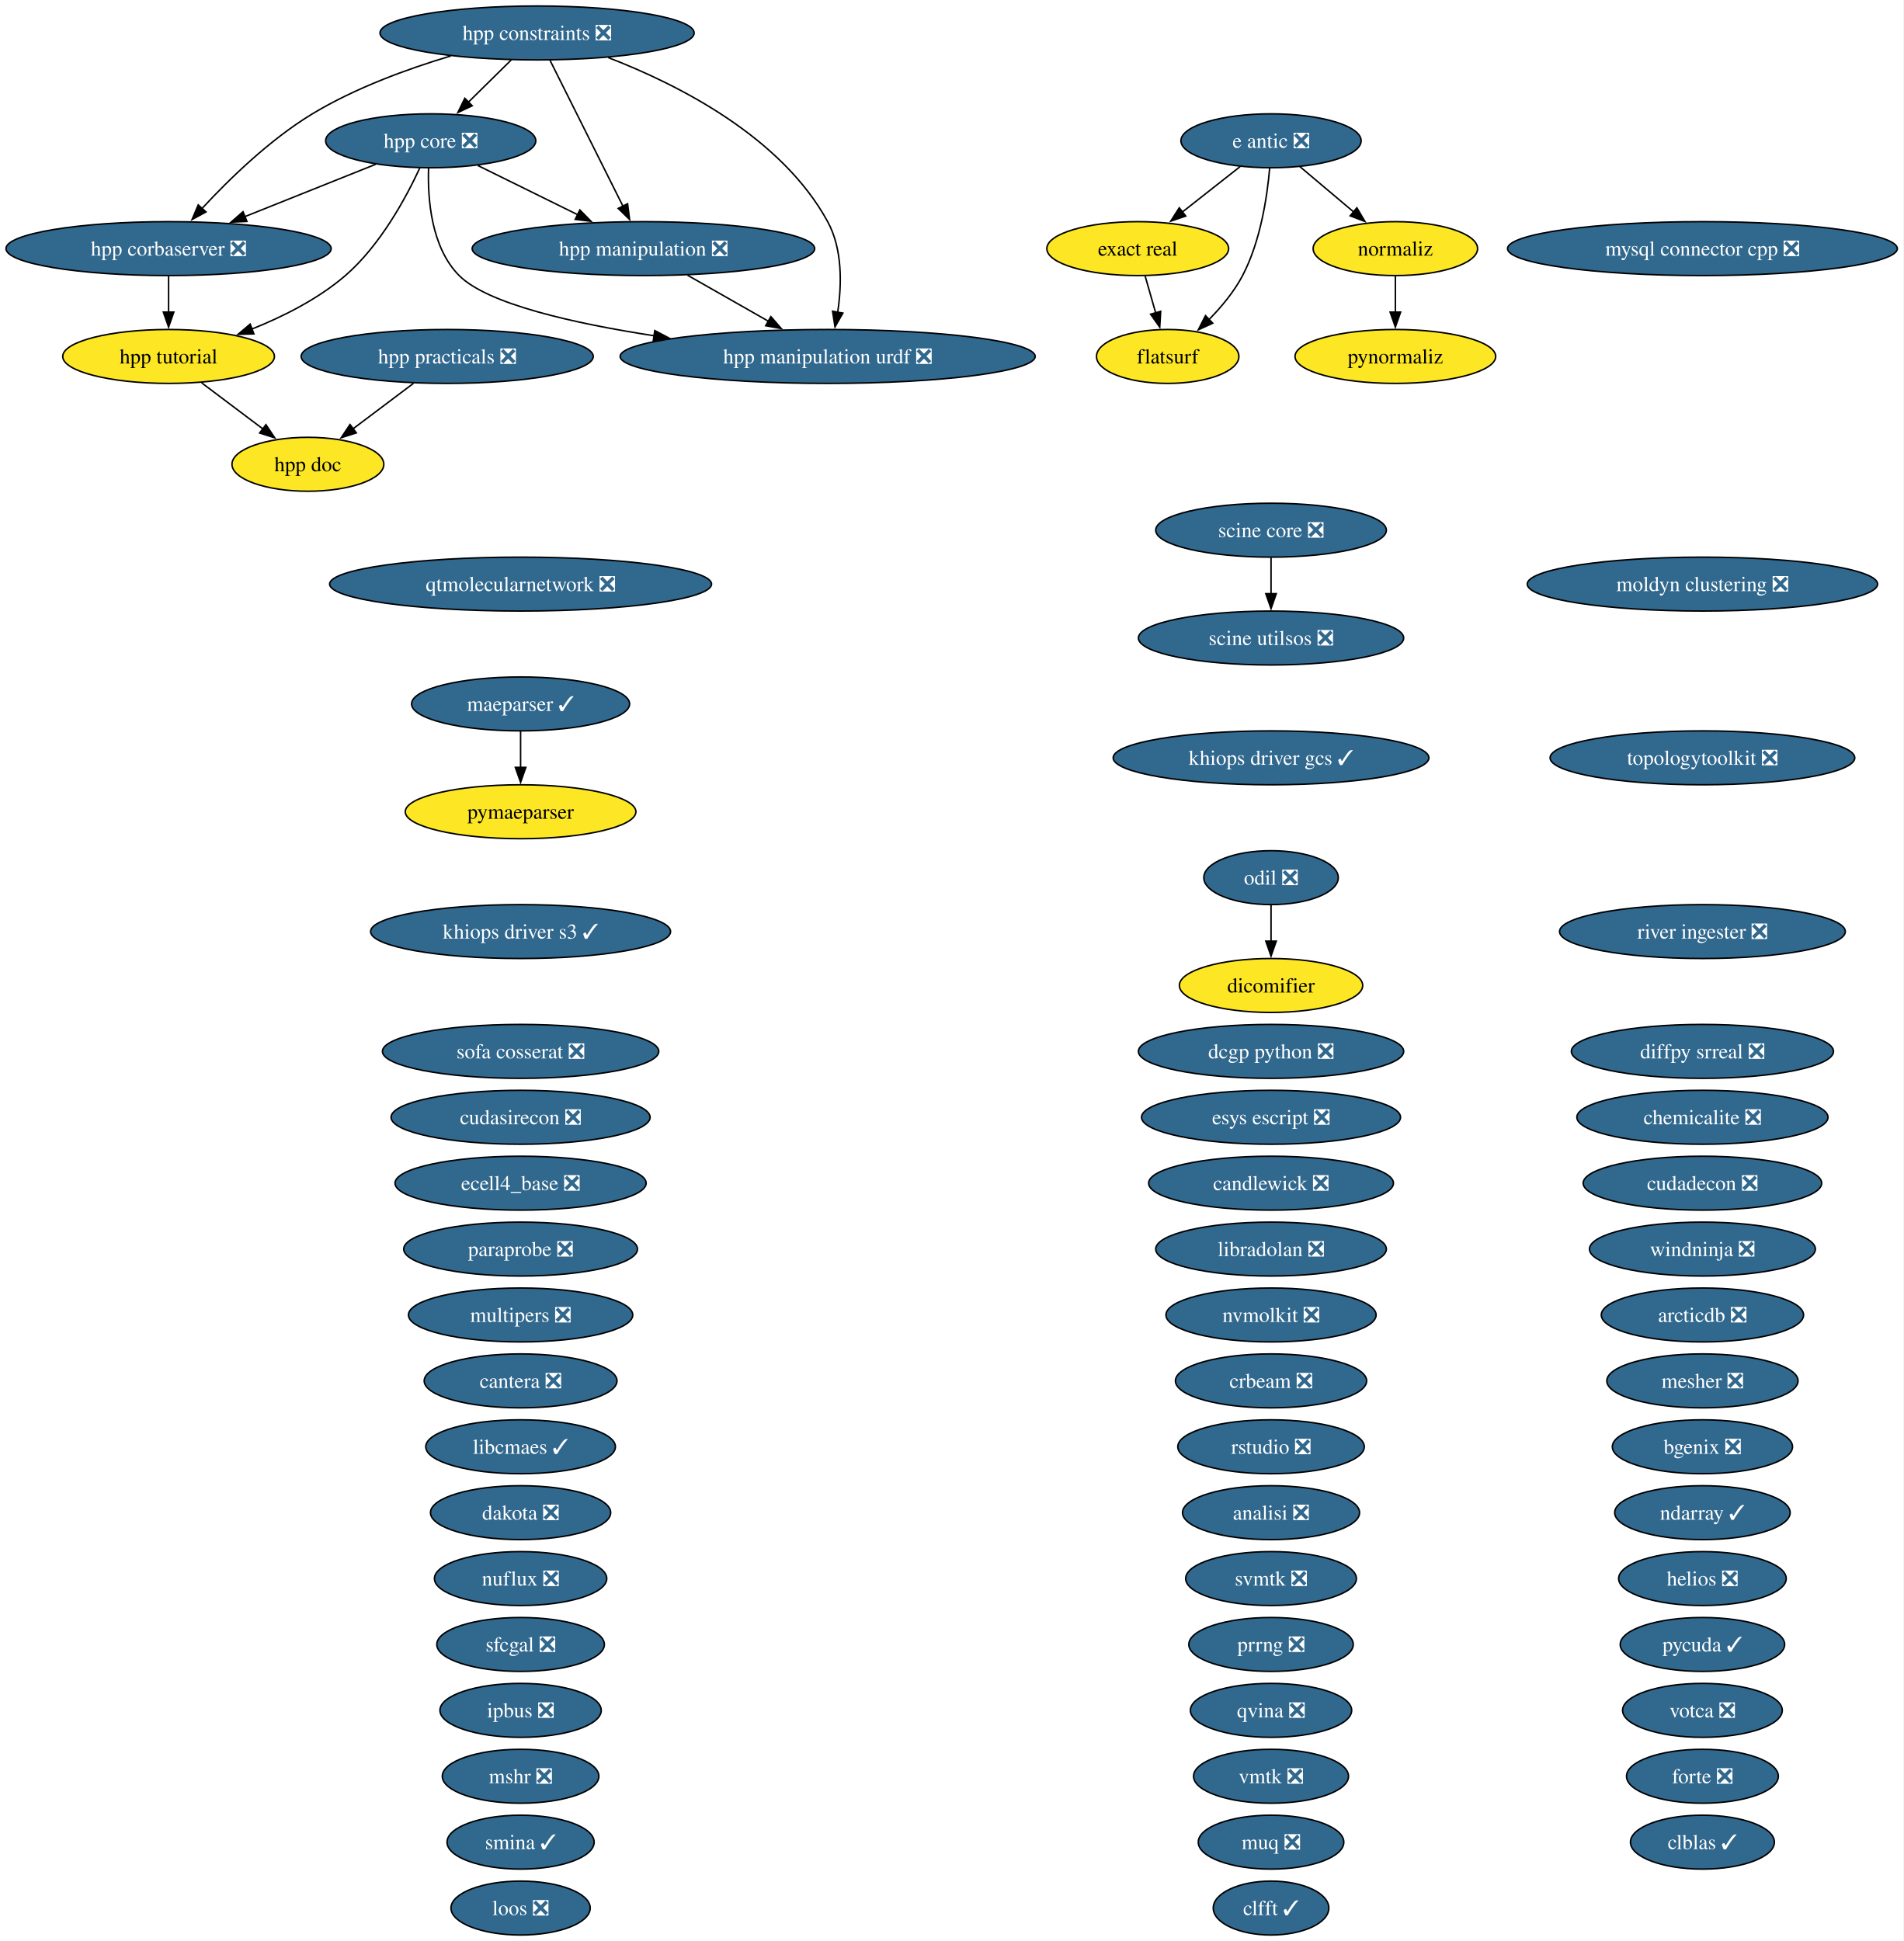
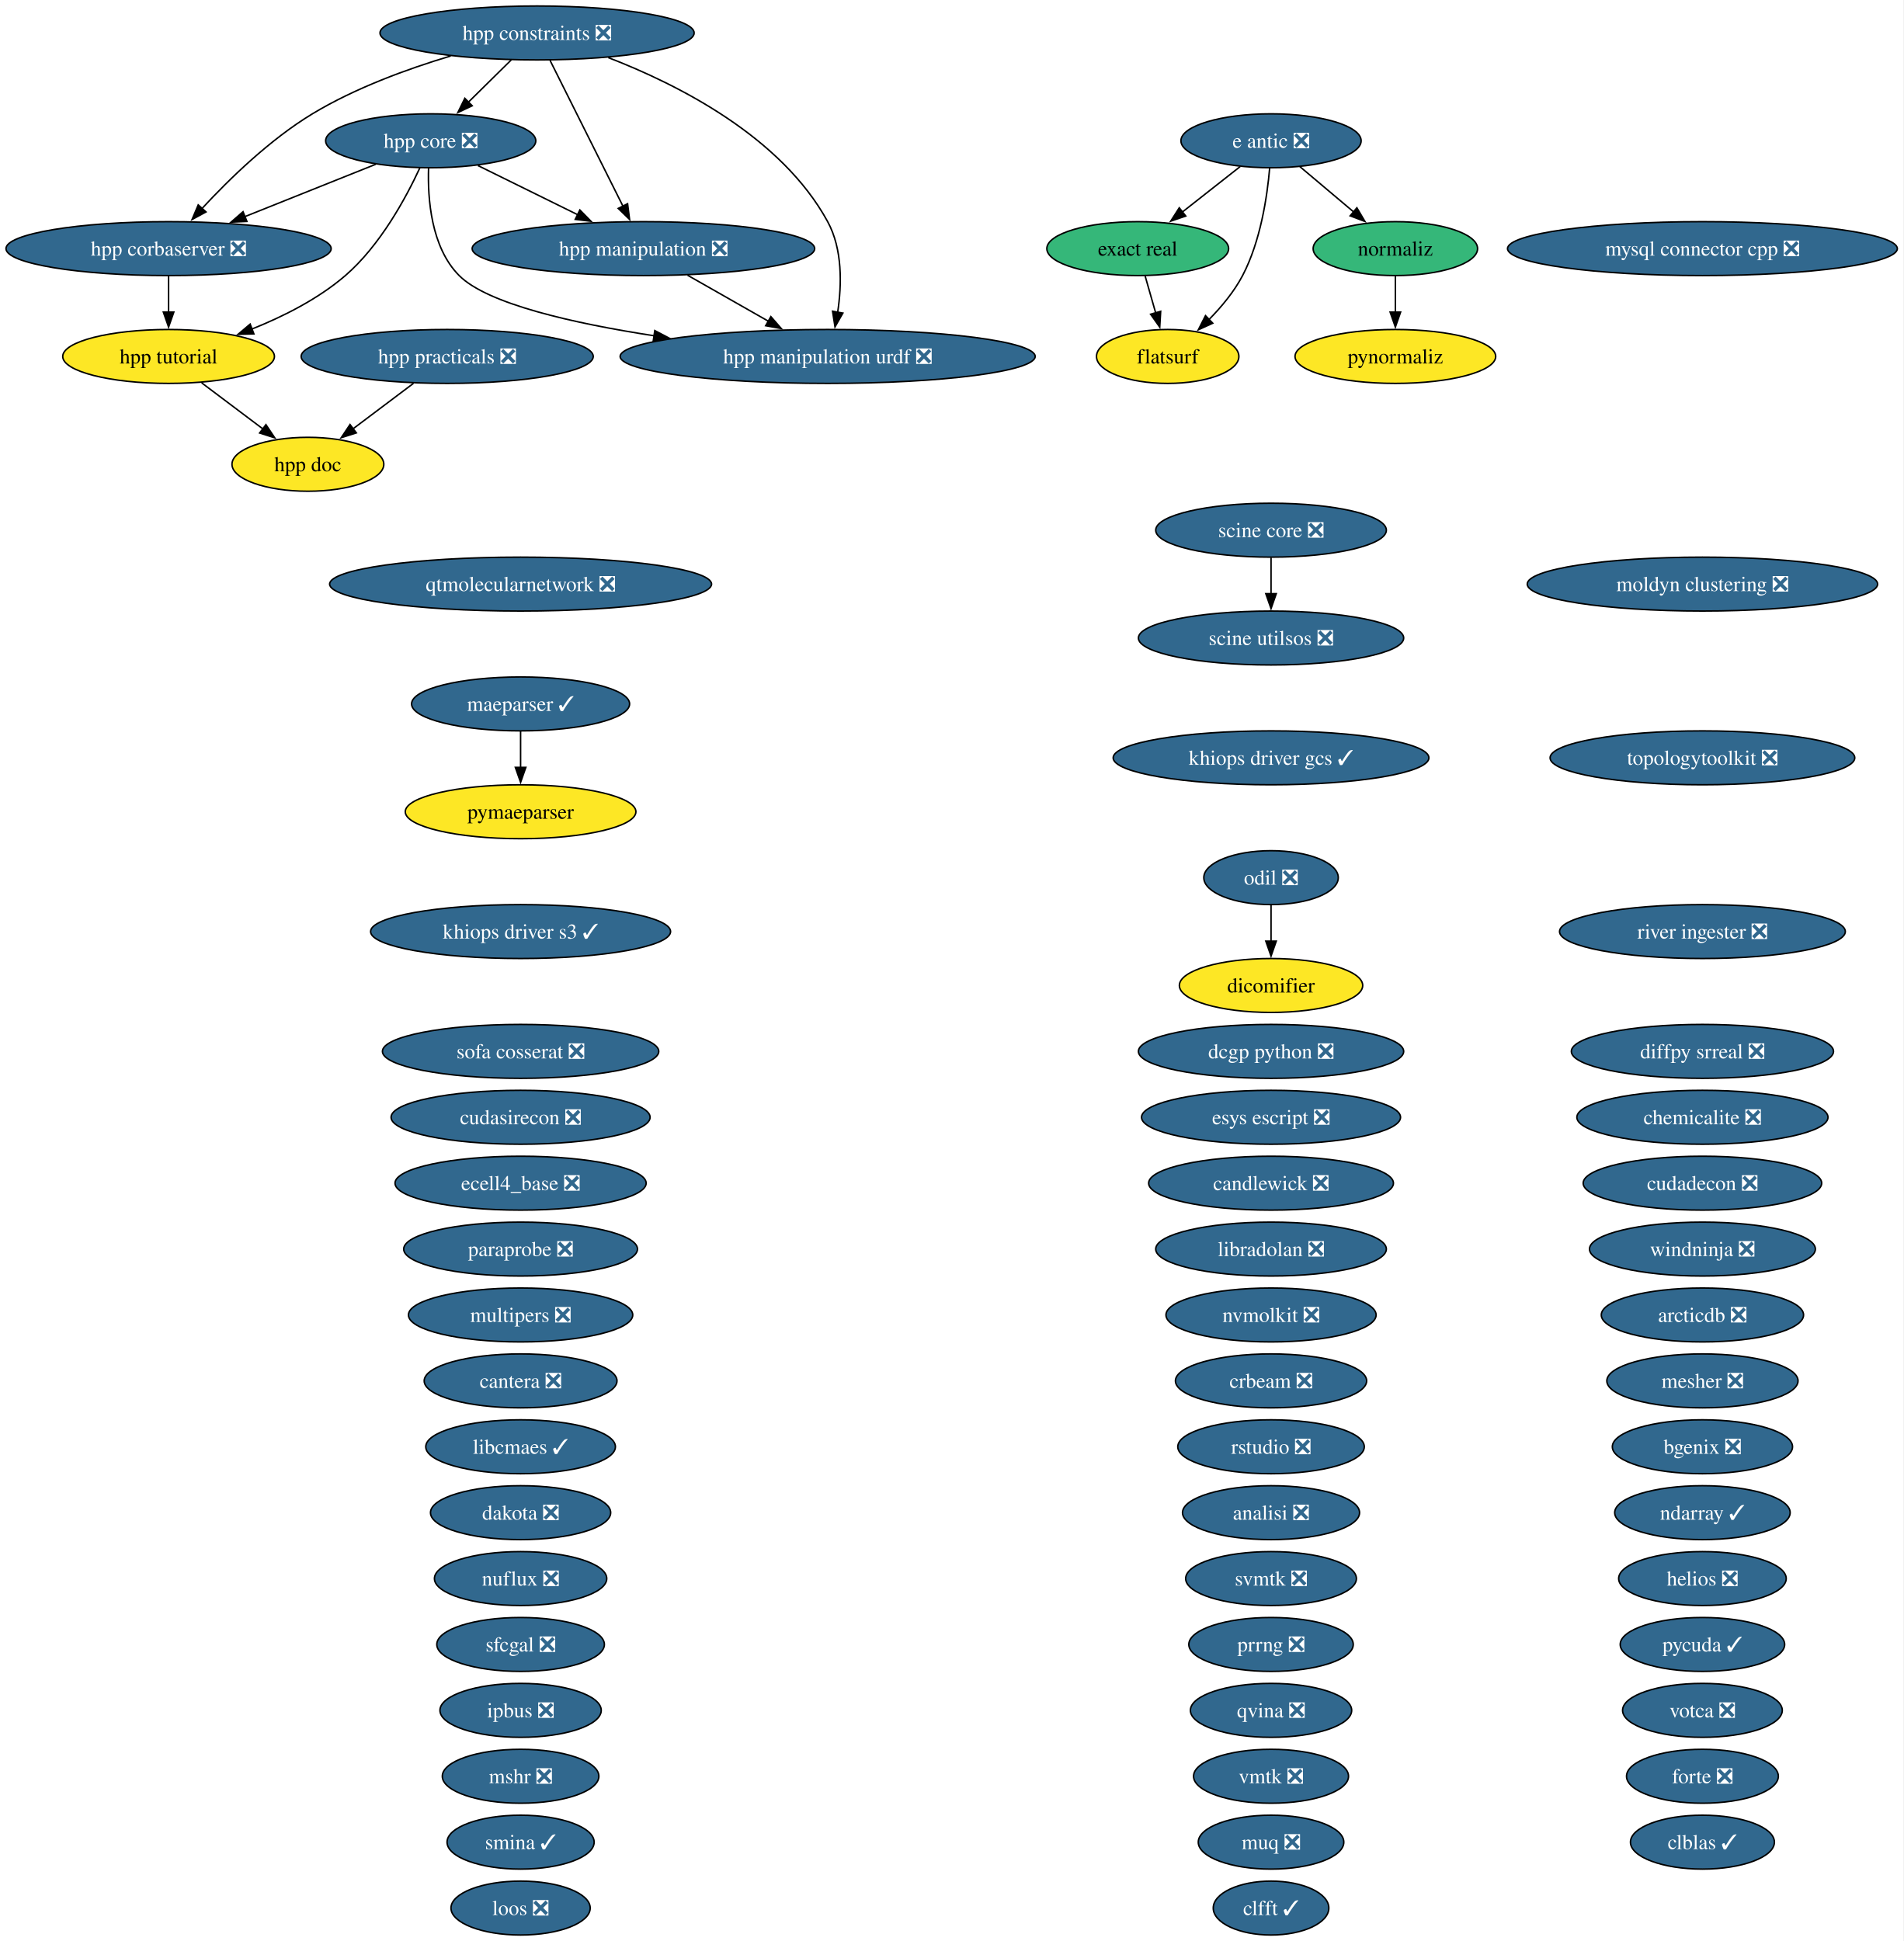
<svg xmlns="http://www.w3.org/2000/svg" xmlns:xlink="http://www.w3.org/1999/xlink" width="1271pt" height="1296pt" viewBox="0.00 0.00 1271.00 1296.00">
  <g id="graph0" class="graph" transform="scale(1 1) rotate(0) translate(4 1292)">
    <polygon fill="white" stroke="none" points="-4,4 -4,-1292 1266.68,-1292 1266.68,4 -4,4" />
    <g id="node1" class="node">
      <g id="a_node1">
        <a xlink:href="https://github.com/conda-forge/analisi-feedstock/pull/40" xlink:title="analisi ❎">
          <ellipse fill="#31688e" stroke="black" cx="844.55" cy="-282" rx="59.1" ry="18" />
          <text xml:space="preserve" text-anchor="middle" x="844.55" y="-277.32" font-family="Times,serif" font-size="14.00" fill="white">analisi ❎</text>
        </a>
      </g>
    </g>
    <g id="node2" class="node">
      <g id="a_node2">
        <a xlink:href="https://github.com/conda-forge/arcticdb-feedstock/pull/636" xlink:title="arcticdb ❎">
          <ellipse fill="#31688e" stroke="black" cx="1132.55" cy="-414" rx="67.52" ry="18" />
          <text xml:space="preserve" text-anchor="middle" x="1132.55" y="-409.32" font-family="Times,serif" font-size="14.00" fill="white">arcticdb ❎</text>
        </a>
      </g>
    </g>
    <g id="node3" class="node">
      <g id="a_node3">
        <a xlink:href="https://github.com/conda-forge/bgenix-feedstock/pull/33" xlink:title="bgenix ❎">
          <ellipse fill="#31688e" stroke="black" cx="1132.55" cy="-326" rx="60.15" ry="18" />
          <text xml:space="preserve" text-anchor="middle" x="1132.55" y="-321.32" font-family="Times,serif" font-size="14.00" fill="white">bgenix ❎</text>
        </a>
      </g>
    </g>
    <g id="node4" class="node">
      <g id="a_node4">
        <a xlink:href="https://github.com/conda-forge/candlewick-feedstock/pull/38" xlink:title="candlewick ❎">
          <ellipse fill="#31688e" stroke="black" cx="844.55" cy="-502" rx="81.72" ry="18" />
          <text xml:space="preserve" text-anchor="middle" x="844.55" y="-497.32" font-family="Times,serif" font-size="14.00" fill="white">candlewick ❎</text>
        </a>
      </g>
    </g>
    <g id="node5" class="node">
      <g id="a_node5">
        <a xlink:href="https://github.com/conda-forge/cantera-feedstock/pull/72" xlink:title="cantera ❎">
          <ellipse fill="#31688e" stroke="black" cx="343.55" cy="-370" rx="64.36" ry="18" />
          <text xml:space="preserve" text-anchor="middle" x="343.55" y="-365.32" font-family="Times,serif" font-size="14.00" fill="white">cantera ❎</text>
        </a>
      </g>
    </g>
    <g id="node6" class="node">
      <g id="a_node6">
        <a xlink:href="https://github.com/conda-forge/chemicalite-feedstock/pull/32" xlink:title="chemicalite ❎">
          <ellipse fill="#31688e" stroke="black" cx="1132.55" cy="-546" rx="83.83" ry="18" />
          <text xml:space="preserve" text-anchor="middle" x="1132.55" y="-541.33" font-family="Times,serif" font-size="14.00" fill="white">chemicalite ❎</text>
        </a>
      </g>
    </g>
    <g id="node7" class="node">
      <g id="a_node7">
        <a xlink:href="https://github.com/conda-forge/clblas-feedstock/pull/16" xlink:title="clblas ✓">
          <ellipse fill="#31688e" stroke="black" cx="1132.55" cy="-62" rx="48.05" ry="18" />
          <text xml:space="preserve" text-anchor="middle" x="1132.55" y="-57.33" font-family="Times,serif" font-size="14.00" fill="white">clblas ✓</text>
        </a>
      </g>
    </g>
    <g id="node8" class="node">
      <g id="a_node8">
        <a xlink:href="https://github.com/conda-forge/clfft-feedstock/pull/21" xlink:title="clfft ✓">
          <ellipse fill="#31688e" stroke="black" cx="844.55" cy="-18" rx="38.58" ry="18" />
          <text xml:space="preserve" text-anchor="middle" x="844.55" y="-13.32" font-family="Times,serif" font-size="14.00" fill="white">clfft ✓</text>
        </a>
      </g>
    </g>
    <g id="node9" class="node">
      <g id="a_node9">
        <a xlink:href="https://github.com/conda-forge/crbeam-feedstock/pull/3" xlink:title="crbeam ❎">
          <ellipse fill="#31688e" stroke="black" cx="844.55" cy="-370" rx="63.83" ry="18" />
          <text xml:space="preserve" text-anchor="middle" x="844.55" y="-365.32" font-family="Times,serif" font-size="14.00" fill="white">crbeam ❎</text>
        </a>
      </g>
    </g>
    <g id="node10" class="node">
      <g id="a_node10">
        <a xlink:href="https://github.com/conda-forge/cudadecon-feedstock/pull/36" xlink:title="cudadecon ❎">
          <ellipse fill="#31688e" stroke="black" cx="1132.55" cy="-502" rx="79.62" ry="18" />
          <text xml:space="preserve" text-anchor="middle" x="1132.55" y="-497.32" font-family="Times,serif" font-size="14.00" fill="white">cudadecon ❎</text>
        </a>
      </g>
    </g>
    <g id="node11" class="node">
      <g id="a_node11">
        <a xlink:href="https://github.com/conda-forge/cudasirecon-feedstock/pull/34" xlink:title="cudasirecon ❎">
          <ellipse fill="#31688e" stroke="black" cx="343.55" cy="-546" rx="86.46" ry="18" />
          <text xml:space="preserve" text-anchor="middle" x="343.55" y="-541.33" font-family="Times,serif" font-size="14.00" fill="white">cudasirecon ❎</text>
        </a>
      </g>
    </g>
    <g id="node12" class="node">
      <g id="a_node12">
        <a xlink:href="https://github.com/conda-forge/dakota-feedstock/pull/62" xlink:title="dakota ❎">
          <ellipse fill="#31688e" stroke="black" cx="343.55" cy="-282" rx="60.15" ry="18" />
          <text xml:space="preserve" text-anchor="middle" x="343.55" y="-277.32" font-family="Times,serif" font-size="14.00" fill="white">dakota ❎</text>
        </a>
      </g>
    </g>
    <g id="node13" class="node">
      <g id="a_node13">
        <a xlink:href="https://github.com/conda-forge/dcgp-python-feedstock/pull/34" xlink:title="dcgp python ❎">
          <ellipse fill="#31688e" stroke="black" cx="844.55" cy="-590" rx="88.56" ry="18" />
          <text xml:space="preserve" text-anchor="middle" x="844.55" y="-585.33" font-family="Times,serif" font-size="14.00" fill="white">dcgp python ❎</text>
        </a>
      </g>
    </g>
    <g id="node14" class="node">
      <g id="a_node14">
        <a xlink:href="https://github.com/conda-forge/dicomifier-feedstock" xlink:title="dicomifier">
          <ellipse fill="#fde725" stroke="black" cx="844.55" cy="-634" rx="61.2" ry="18" />
          <text xml:space="preserve" text-anchor="middle" x="844.55" y="-629.33" font-family="Times,serif" font-size="14.00">dicomifier</text>
        </a>
      </g>
    </g>
    <g id="node15" class="node">
      <g id="a_node15">
        <a xlink:href="https://github.com/conda-forge/diffpy.srreal-feedstock/pull/4" xlink:title="diffpy srreal ❎">
          <ellipse fill="#31688e" stroke="black" cx="1132.55" cy="-590" rx="87.51" ry="18" />
          <text xml:space="preserve" text-anchor="middle" x="1132.55" y="-585.33" font-family="Times,serif" font-size="14.00" fill="white">diffpy srreal ❎</text>
        </a>
      </g>
    </g>
    <g id="node16" class="node">
      <g id="a_node16">
        <a xlink:href="https://github.com/conda-forge/e-antic-feedstock/pull/83" xlink:title="e antic ❎">
          <ellipse fill="#31688e" stroke="black" cx="844.55" cy="-1198" rx="60.15" ry="18" />
          <text xml:space="preserve" text-anchor="middle" x="844.55" y="-1193.33" font-family="Times,serif" font-size="14.00" fill="white">e antic ❎</text>
        </a>
      </g>
    </g>
    <g id="node19" class="node">
      <g id="a_node19">
        <a xlink:href="https://github.com/conda-forge/exact-real-feedstock" xlink:title="exact real">
-           <ellipse fill="#fde725" stroke="black" cx="755.55" cy="-1126" rx="60.68" ry="18" />
+           <ellipse fill="#35b779" stroke="black" cx="755.55" cy="-1126" rx="60.68" ry="18" />
          <text xml:space="preserve" text-anchor="middle" x="755.55" y="-1121.33" font-family="Times,serif" font-size="14.00">exact real</text>
        </a>
      </g>
    </g>
    <g id="edge1" class="edge">
      <path fill="none" stroke="black" d="M823.91,-1180.76C812.42,-1171.73 797.93,-1160.33 785.24,-1150.35" />
      <polygon fill="black" stroke="black" points="787.61,-1147.76 777.58,-1144.33 783.28,-1153.26 787.61,-1147.76" />
    </g>
    <g id="node20" class="node">
      <g id="a_node20">
        <a xlink:href="https://github.com/conda-forge/flatsurf-feedstock" xlink:title="flatsurf">
          <ellipse fill="#fde725" stroke="black" cx="775.55" cy="-1054" rx="47.53" ry="18" />
          <text xml:space="preserve" text-anchor="middle" x="775.55" y="-1049.33" font-family="Times,serif" font-size="14.00">flatsurf</text>
        </a>
      </g>
    </g>
    <g id="edge2" class="edge">
      <path fill="none" stroke="black" d="M843.62,-1179.67C842.01,-1161.02 837.6,-1130.94 825.55,-1108 819.91,-1097.25 811.47,-1087.11 803.12,-1078.63" />
      <polygon fill="black" stroke="black" points="805.64,-1076.2 796,-1071.8 800.79,-1081.25 805.64,-1076.2" />
    </g>
    <g id="node45" class="node">
      <g id="a_node45">
        <a xlink:href="https://github.com/conda-forge/normaliz-feedstock" xlink:title="normaliz">
-           <ellipse fill="#fde725" stroke="black" cx="927.55" cy="-1126" rx="54.89" ry="18" />
+           <ellipse fill="#35b779" stroke="black" cx="927.55" cy="-1126" rx="54.89" ry="18" />
          <text xml:space="preserve" text-anchor="middle" x="927.55" y="-1121.33" font-family="Times,serif" font-size="14.00">normaliz</text>
        </a>
      </g>
    </g>
    <g id="edge3" class="edge">
      <path fill="none" stroke="black" d="M863.8,-1180.76C874.49,-1171.75 887.97,-1160.39 899.78,-1150.43" />
      <polygon fill="black" stroke="black" points="901.86,-1153.25 907.25,-1144.12 897.35,-1147.89 901.86,-1153.25" />
    </g>
    <g id="node17" class="node">
      <g id="a_node17">
        <a xlink:href="https://github.com/conda-forge/ecell4_base-feedstock/pull/38" xlink:title="ecell4_base ❎">
          <ellipse fill="#31688e" stroke="black" cx="343.55" cy="-502" rx="83.83" ry="18" />
          <text xml:space="preserve" text-anchor="middle" x="343.55" y="-497.32" font-family="Times,serif" font-size="14.00" fill="white">ecell4_base ❎</text>
        </a>
      </g>
    </g>
    <g id="node18" class="node">
      <g id="a_node18">
        <a xlink:href="https://github.com/conda-forge/esys-escript-feedstock/pull/84" xlink:title="esys escript ❎">
          <ellipse fill="#31688e" stroke="black" cx="844.55" cy="-546" rx="86.46" ry="18" />
          <text xml:space="preserve" text-anchor="middle" x="844.55" y="-541.33" font-family="Times,serif" font-size="14.00" fill="white">esys escript ❎</text>
        </a>
      </g>
    </g>
    <g id="edge4" class="edge">
      <path fill="none" stroke="black" d="M760.5,-1107.7C762.63,-1100.24 765.18,-1091.32 767.56,-1082.97" />
      <polygon fill="black" stroke="black" points="770.87,-1084.14 770.25,-1073.56 764.14,-1082.21 770.87,-1084.14" />
    </g>
    <g id="node21" class="node">
      <g id="a_node21">
        <a xlink:href="https://github.com/conda-forge/forte-feedstock/pull/13" xlink:title="forte ❎">
          <ellipse fill="#31688e" stroke="black" cx="1132.55" cy="-106" rx="50.68" ry="18" />
          <text xml:space="preserve" text-anchor="middle" x="1132.55" y="-101.33" font-family="Times,serif" font-size="14.00" fill="white">forte ❎</text>
        </a>
      </g>
    </g>
    <g id="node22" class="node">
      <g id="a_node22">
        <a xlink:href="https://github.com/conda-forge/helios-feedstock/pull/37" xlink:title="helios ❎">
          <ellipse fill="#31688e" stroke="black" cx="1132.55" cy="-238" rx="55.94" ry="18" />
          <text xml:space="preserve" text-anchor="middle" x="1132.55" y="-233.32" font-family="Times,serif" font-size="14.00" fill="white">helios ❎</text>
        </a>
      </g>
    </g>
    <g id="node23" class="node">
      <g id="a_node23">
        <a xlink:href="https://github.com/conda-forge/hpp-constraints-feedstock/pull/34" xlink:title="hpp constraints ❎">
          <ellipse fill="#31688e" stroke="black" cx="354.55" cy="-1270" rx="104.87" ry="18" />
          <text xml:space="preserve" text-anchor="middle" x="354.55" y="-1265.33" font-family="Times,serif" font-size="14.00" fill="white">hpp constraints ❎</text>
        </a>
      </g>
    </g>
    <g id="node24" class="node">
      <g id="a_node24">
        <a xlink:href="https://github.com/conda-forge/hpp-corbaserver-feedstock/pull/32" xlink:title="hpp corbaserver ❎">
          <ellipse fill="#31688e" stroke="black" cx="108.55" cy="-1126" rx="108.55" ry="18" />
          <text xml:space="preserve" text-anchor="middle" x="108.55" y="-1121.33" font-family="Times,serif" font-size="14.00" fill="white">hpp corbaserver ❎</text>
        </a>
      </g>
    </g>
    <g id="edge5" class="edge">
      <path fill="none" stroke="black" d="M296.91,-1254.64C267.94,-1245.97 233.04,-1233.21 204.55,-1216 176.22,-1198.87 149.04,-1172.42 130.88,-1152.8" />
      <polygon fill="black" stroke="black" points="133.53,-1150.5 124.22,-1145.44 128.34,-1155.2 133.53,-1150.5" />
    </g>
    <g id="node25" class="node">
      <g id="a_node25">
        <a xlink:href="https://github.com/conda-forge/hpp-core-feedstock/pull/33" xlink:title="hpp core ❎">
          <ellipse fill="#31688e" stroke="black" cx="283.55" cy="-1198" rx="70.15" ry="18" />
          <text xml:space="preserve" text-anchor="middle" x="283.55" y="-1193.33" font-family="Times,serif" font-size="14.00" fill="white">hpp core ❎</text>
        </a>
      </g>
    </g>
    <g id="edge6" class="edge">
      <path fill="none" stroke="black" d="M337.37,-1252.05C328.73,-1243.54 318.11,-1233.07 308.59,-1223.68" />
      <polygon fill="black" stroke="black" points="311.24,-1221.38 301.66,-1216.85 306.32,-1226.36 311.24,-1221.38" />
    </g>
    <g id="node27" class="node">
      <g id="a_node27">
        <a xlink:href="https://github.com/conda-forge/hpp-manipulation-feedstock/pull/32" xlink:title="hpp manipulation ❎">
          <ellipse fill="#31688e" stroke="black" cx="425.55" cy="-1126" rx="114.34" ry="18" />
          <text xml:space="preserve" text-anchor="middle" x="425.55" y="-1121.33" font-family="Times,serif" font-size="14.00" fill="white">hpp manipulation ❎</text>
        </a>
      </g>
    </g>
    <g id="edge7" class="edge">
      <path fill="none" stroke="black" d="M363.26,-1251.59C375.41,-1227.29 397.57,-1182.97 411.92,-1154.27" />
      <polygon fill="black" stroke="black" points="414.98,-1155.97 416.32,-1145.46 408.72,-1152.84 414.98,-1155.97" />
    </g>
    <g id="node28" class="node">
      <g id="a_node28">
        <a xlink:href="https://github.com/conda-forge/hpp-manipulation-urdf-feedstock/pull/30" xlink:title="hpp manipulation urdf ❎">
          <ellipse fill="#31688e" stroke="black" cx="548.55" cy="-1054" rx="138.54" ry="18" />
          <text xml:space="preserve" text-anchor="middle" x="548.55" y="-1049.33" font-family="Times,serif" font-size="14.00" fill="white">hpp manipulation urdf ❎</text>
        </a>
      </g>
    </g>
    <g id="edge8" class="edge">
      <path fill="none" stroke="black" d="M402.12,-1253.53C448.9,-1235.47 517.67,-1200.63 548.55,-1144 558.57,-1125.64 557.99,-1101.81 555.23,-1083.44" />
      <polygon fill="black" stroke="black" points="558.7,-1082.95 553.45,-1073.75 551.81,-1084.21 558.7,-1082.95" />
    </g>
    <g id="node30" class="node">
      <g id="a_node30">
        <a xlink:href="https://github.com/conda-forge/hpp-tutorial-feedstock" xlink:title="hpp tutorial">
          <ellipse fill="#fde725" stroke="black" cx="108.55" cy="-1054" rx="70.67" ry="18" />
          <text xml:space="preserve" text-anchor="middle" x="108.55" y="-1049.33" font-family="Times,serif" font-size="14.00">hpp tutorial</text>
        </a>
      </g>
    </g>
    <g id="edge9" class="edge">
      <path fill="none" stroke="black" d="M108.55,-1107.7C108.55,-1100.41 108.55,-1091.73 108.55,-1083.54" />
      <polygon fill="black" stroke="black" points="112.05,-1083.62 108.55,-1073.62 105.05,-1083.62 112.05,-1083.62" />
    </g>
    <g id="edge10" class="edge">
      <path fill="none" stroke="black" d="M246.87,-1182.33C221.45,-1172.16 187.28,-1158.49 159.26,-1147.28" />
      <polygon fill="black" stroke="black" points="160.85,-1144.15 150.26,-1143.68 158.25,-1150.65 160.85,-1144.15" />
    </g>
    <g id="edge11" class="edge">
      <path fill="none" stroke="black" d="M315.07,-1181.46C334.66,-1171.81 360.13,-1159.25 381.68,-1148.63" />
      <polygon fill="black" stroke="black" points="383.12,-1151.82 390.54,-1144.26 380.02,-1145.54 383.12,-1151.82" />
    </g>
    <g id="edge12" class="edge">
      <path fill="none" stroke="black" d="M282.11,-1179.7C281.45,-1159.63 283.69,-1126.9 302.55,-1108 321.43,-1089.09 378.43,-1076.15 432.82,-1067.79" />
      <polygon fill="black" stroke="black" points="433.13,-1071.28 442.51,-1066.35 432.1,-1064.36 433.13,-1071.28" />
    </g>
    <g id="edge13" class="edge">
      <path fill="none" stroke="black" d="M276.25,-1179.82C267.15,-1160.17 249.9,-1128.13 226.55,-1108 208.51,-1092.44 185.16,-1080.68 164,-1072.23" />
      <polygon fill="black" stroke="black" points="165.5,-1069.06 154.91,-1068.77 163.01,-1075.6 165.5,-1069.06" />
    </g>
    <g id="node26" class="node">
      <g id="a_node26">
        <a xlink:href="https://github.com/conda-forge/hpp-doc-feedstock" xlink:title="hpp doc">
          <ellipse fill="#fde725" stroke="black" cx="201.55" cy="-982" rx="50.68" ry="18" />
          <text xml:space="preserve" text-anchor="middle" x="201.55" y="-977.33" font-family="Times,serif" font-size="14.00">hpp doc</text>
        </a>
      </g>
    </g>
    <g id="edge14" class="edge">
      <path fill="none" stroke="black" d="M455.02,-1108.23C471.18,-1099.04 491.43,-1087.51 508.95,-1077.54" />
      <polygon fill="black" stroke="black" points="510.63,-1080.61 517.59,-1072.62 507.17,-1074.53 510.63,-1080.61" />
    </g>
    <g id="node29" class="node">
      <g id="a_node29">
        <a xlink:href="https://github.com/conda-forge/hpp-practicals-feedstock/pull/15" xlink:title="hpp practicals ❎">
          <ellipse fill="#31688e" stroke="black" cx="294.55" cy="-1054" rx="97.51" ry="18" />
          <text xml:space="preserve" text-anchor="middle" x="294.55" y="-1049.33" font-family="Times,serif" font-size="14.00" fill="white">hpp practicals ❎</text>
        </a>
      </g>
    </g>
    <g id="edge15" class="edge">
      <path fill="none" stroke="black" d="M272.04,-1036.05C259.93,-1026.94 244.83,-1015.57 231.71,-1005.7" />
      <polygon fill="black" stroke="black" points="233.89,-1002.96 223.79,-999.74 229.68,-1008.55 233.89,-1002.96" />
    </g>
    <g id="edge16" class="edge">
      <path fill="none" stroke="black" d="M130.59,-1036.41C142.9,-1027.15 158.4,-1015.48 171.78,-1005.41" />
      <polygon fill="black" stroke="black" points="173.54,-1008.47 179.42,-999.66 169.33,-1002.88 173.54,-1008.47" />
    </g>
    <g id="node31" class="node">
      <g id="a_node31">
        <a xlink:href="https://github.com/conda-forge/ipbus-feedstock/pull/1" xlink:title="ipbus ❎">
          <ellipse fill="#31688e" stroke="black" cx="343.55" cy="-150" rx="53.84" ry="18" />
          <text xml:space="preserve" text-anchor="middle" x="343.55" y="-145.32" font-family="Times,serif" font-size="14.00" fill="white">ipbus ❎</text>
        </a>
      </g>
    </g>
    <g id="node32" class="node">
      <g id="a_node32">
        <a xlink:href="https://github.com/conda-forge/khiops-driver-gcs-feedstock/pull/26" xlink:title="khiops driver gcs ✓">
          <ellipse fill="#31688e" stroke="black" cx="844.55" cy="-786" rx="105.4" ry="18" />
          <text xml:space="preserve" text-anchor="middle" x="844.55" y="-781.33" font-family="Times,serif" font-size="14.00" fill="white">khiops driver gcs ✓</text>
        </a>
      </g>
    </g>
    <g id="node33" class="node">
      <g id="a_node33">
        <a xlink:href="https://github.com/conda-forge/khiops-driver-s3-feedstock/pull/19" xlink:title="khiops driver s3 ✓">
          <ellipse fill="#31688e" stroke="black" cx="343.55" cy="-670" rx="100.14" ry="18" />
          <text xml:space="preserve" text-anchor="middle" x="343.55" y="-665.33" font-family="Times,serif" font-size="14.00" fill="white">khiops driver s3 ✓</text>
        </a>
      </g>
    </g>
    <g id="node34" class="node">
      <g id="a_node34">
        <a xlink:href="https://github.com/conda-forge/libcmaes-feedstock/pull/53" xlink:title="libcmaes ✓">
          <ellipse fill="#31688e" stroke="black" cx="343.55" cy="-326" rx="63.31" ry="18" />
          <text xml:space="preserve" text-anchor="middle" x="343.55" y="-321.32" font-family="Times,serif" font-size="14.00" fill="white">libcmaes ✓</text>
        </a>
      </g>
    </g>
    <g id="node35" class="node">
      <g id="a_node35">
        <a xlink:href="https://github.com/conda-forge/libradolan-feedstock/pull/30" xlink:title="libradolan ❎">
          <ellipse fill="#31688e" stroke="black" cx="844.55" cy="-458" rx="76.99" ry="18" />
          <text xml:space="preserve" text-anchor="middle" x="844.55" y="-453.32" font-family="Times,serif" font-size="14.00" fill="white">libradolan ❎</text>
        </a>
      </g>
    </g>
    <g id="node36" class="node">
      <g id="a_node36">
        <a xlink:href="https://github.com/conda-forge/loos-feedstock/pull/34" xlink:title="loos ❎">
          <ellipse fill="#31688e" stroke="black" cx="343.55" cy="-18" rx="46.47" ry="18" />
          <text xml:space="preserve" text-anchor="middle" x="343.55" y="-13.32" font-family="Times,serif" font-size="14.00" fill="white">loos ❎</text>
        </a>
      </g>
    </g>
    <g id="node37" class="node">
      <g id="a_node37">
        <a xlink:href="https://github.com/conda-forge/maeparser-feedstock/pull/5" xlink:title="maeparser ✓">
          <ellipse fill="#31688e" stroke="black" cx="343.55" cy="-822" rx="72.78" ry="18" />
          <text xml:space="preserve" text-anchor="middle" x="343.55" y="-817.33" font-family="Times,serif" font-size="14.00" fill="white">maeparser ✓</text>
        </a>
      </g>
    </g>
    <g id="node52" class="node">
      <g id="a_node52">
        <a xlink:href="https://github.com/conda-forge/pymaeparser-feedstock" xlink:title="pymaeparser">
          <ellipse fill="#fde725" stroke="black" cx="343.55" cy="-750" rx="76.99" ry="18" />
          <text xml:space="preserve" text-anchor="middle" x="343.55" y="-745.33" font-family="Times,serif" font-size="14.00">pymaeparser</text>
        </a>
      </g>
    </g>
    <g id="edge17" class="edge">
      <path fill="none" stroke="black" d="M343.55,-803.7C343.55,-796.41 343.55,-787.73 343.55,-779.54" />
      <polygon fill="black" stroke="black" points="347.05,-779.62 343.55,-769.62 340.05,-779.62 347.05,-779.62" />
    </g>
    <g id="node38" class="node">
      <g id="a_node38">
        <a xlink:href="https://github.com/conda-forge/mesher-feedstock/pull/24" xlink:title="mesher ❎">
          <ellipse fill="#31688e" stroke="black" cx="1132.55" cy="-370" rx="63.83" ry="18" />
          <text xml:space="preserve" text-anchor="middle" x="1132.55" y="-365.32" font-family="Times,serif" font-size="14.00" fill="white">mesher ❎</text>
        </a>
      </g>
    </g>
    <g id="node39" class="node">
      <g id="a_node39">
        <a xlink:href="https://github.com/conda-forge/moldyn-clustering-feedstock/pull/13" xlink:title="moldyn clustering ❎">
          <ellipse fill="#31688e" stroke="black" cx="1132.55" cy="-902" rx="116.97" ry="18" />
          <text xml:space="preserve" text-anchor="middle" x="1132.55" y="-897.33" font-family="Times,serif" font-size="14.00" fill="white">moldyn clustering ❎</text>
        </a>
      </g>
    </g>
    <g id="node40" class="node">
      <g id="a_node40">
        <a xlink:href="https://github.com/conda-forge/mshr-feedstock/pull/43" xlink:title="mshr ❎">
          <ellipse fill="#31688e" stroke="black" cx="343.55" cy="-106" rx="52.26" ry="18" />
          <text xml:space="preserve" text-anchor="middle" x="343.55" y="-101.33" font-family="Times,serif" font-size="14.00" fill="white">mshr ❎</text>
        </a>
      </g>
    </g>
    <g id="node41" class="node">
      <g id="a_node41">
        <a xlink:href="https://github.com/conda-forge/multipers-feedstock/pull/27" xlink:title="multipers ❎">
          <ellipse fill="#31688e" stroke="black" cx="343.55" cy="-414" rx="74.88" ry="18" />
          <text xml:space="preserve" text-anchor="middle" x="343.55" y="-409.32" font-family="Times,serif" font-size="14.00" fill="white">multipers ❎</text>
        </a>
      </g>
    </g>
    <g id="node42" class="node">
      <g id="a_node42">
        <a xlink:href="https://github.com/conda-forge/muq-feedstock/pull/62" xlink:title="muq ❎">
          <ellipse fill="#31688e" stroke="black" cx="844.55" cy="-62" rx="48.58" ry="18" />
          <text xml:space="preserve" text-anchor="middle" x="844.55" y="-57.33" font-family="Times,serif" font-size="14.00" fill="white">muq ❎</text>
        </a>
      </g>
    </g>
    <g id="node43" class="node">
      <g id="a_node43">
        <a xlink:href="https://github.com/conda-forge/mysql-connector-cpp-feedstock/pull/41" xlink:title="mysql connector cpp ❎">
          <ellipse fill="#31688e" stroke="black" cx="1132.55" cy="-1126" rx="130.12" ry="18" />
          <text xml:space="preserve" text-anchor="middle" x="1132.55" y="-1121.33" font-family="Times,serif" font-size="14.00" fill="white">mysql connector cpp ❎</text>
        </a>
      </g>
    </g>
    <g id="node44" class="node">
      <g id="a_node44">
        <a xlink:href="https://github.com/conda-forge/ndarray-feedstock/pull/32" xlink:title="ndarray ✓">
          <ellipse fill="#31688e" stroke="black" cx="1132.55" cy="-282" rx="58.57" ry="18" />
          <text xml:space="preserve" text-anchor="middle" x="1132.55" y="-277.32" font-family="Times,serif" font-size="14.00" fill="white">ndarray ✓</text>
        </a>
      </g>
    </g>
    <g id="node53" class="node">
      <g id="a_node53">
        <a xlink:href="https://github.com/conda-forge/pynormaliz-feedstock" xlink:title="pynormaliz">
          <ellipse fill="#fde725" stroke="black" cx="927.55" cy="-1054" rx="66.99" ry="18" />
          <text xml:space="preserve" text-anchor="middle" x="927.55" y="-1049.33" font-family="Times,serif" font-size="14.00">pynormaliz</text>
        </a>
      </g>
    </g>
    <g id="edge18" class="edge">
      <path fill="none" stroke="black" d="M927.55,-1107.7C927.55,-1100.41 927.55,-1091.73 927.55,-1083.54" />
      <polygon fill="black" stroke="black" points="931.05,-1083.62 927.55,-1073.62 924.05,-1083.62 931.05,-1083.62" />
    </g>
    <g id="node46" class="node">
      <g id="a_node46">
        <a xlink:href="https://github.com/conda-forge/nuflux-feedstock/pull/44" xlink:title="nuflux ❎">
          <ellipse fill="#31688e" stroke="black" cx="343.55" cy="-238" rx="57.52" ry="18" />
          <text xml:space="preserve" text-anchor="middle" x="343.55" y="-233.32" font-family="Times,serif" font-size="14.00" fill="white">nuflux ❎</text>
        </a>
      </g>
    </g>
    <g id="node47" class="node">
      <g id="a_node47">
        <a xlink:href="https://github.com/conda-forge/nvmolkit-feedstock/pull/29" xlink:title="nvmolkit ❎">
          <ellipse fill="#31688e" stroke="black" cx="844.55" cy="-414" rx="70.15" ry="18" />
          <text xml:space="preserve" text-anchor="middle" x="844.55" y="-409.32" font-family="Times,serif" font-size="14.00" fill="white">nvmolkit ❎</text>
        </a>
      </g>
    </g>
    <g id="node48" class="node">
      <g id="a_node48">
        <a xlink:href="https://github.com/conda-forge/odil-feedstock/pull/42" xlink:title="odil ❎">
          <ellipse fill="#31688e" stroke="black" cx="844.55" cy="-706" rx="44.89" ry="18" />
          <text xml:space="preserve" text-anchor="middle" x="844.55" y="-701.33" font-family="Times,serif" font-size="14.00" fill="white">odil ❎</text>
        </a>
      </g>
    </g>
    <g id="edge19" class="edge">
      <path fill="none" stroke="black" d="M844.55,-687.7C844.55,-680.41 844.55,-671.73 844.55,-663.54" />
      <polygon fill="black" stroke="black" points="848.05,-663.62 844.55,-653.62 841.05,-663.62 848.05,-663.62" />
    </g>
    <g id="node49" class="node">
      <g id="a_node49">
        <a xlink:href="https://github.com/conda-forge/paraprobe-feedstock/pull/26" xlink:title="paraprobe ❎">
          <ellipse fill="#31688e" stroke="black" cx="343.55" cy="-458" rx="78.04" ry="18" />
          <text xml:space="preserve" text-anchor="middle" x="343.55" y="-453.32" font-family="Times,serif" font-size="14.00" fill="white">paraprobe ❎</text>
        </a>
      </g>
    </g>
    <g id="node50" class="node">
      <g id="a_node50">
        <a xlink:href="https://github.com/conda-forge/prrng-feedstock/pull/70" xlink:title="prrng ❎">
          <ellipse fill="#31688e" stroke="black" cx="844.55" cy="-194" rx="54.89" ry="18" />
          <text xml:space="preserve" text-anchor="middle" x="844.55" y="-189.32" font-family="Times,serif" font-size="14.00" fill="white">prrng ❎</text>
        </a>
      </g>
    </g>
    <g id="node51" class="node">
      <g id="a_node51">
        <a xlink:href="https://github.com/conda-forge/pycuda-feedstock/pull/55" xlink:title="pycuda ✓">
          <ellipse fill="#31688e" stroke="black" cx="1132.55" cy="-194" rx="54.89" ry="18" />
          <text xml:space="preserve" text-anchor="middle" x="1132.55" y="-189.32" font-family="Times,serif" font-size="14.00" fill="white">pycuda ✓</text>
        </a>
      </g>
    </g>
    <g id="node54" class="node">
      <g id="a_node54">
        <a xlink:href="https://github.com/conda-forge/qtmolecularnetwork-feedstock/pull/31" xlink:title="qtmolecularnetwork ❎">
          <ellipse fill="#31688e" stroke="black" cx="343.55" cy="-902" rx="127.49" ry="18" />
          <text xml:space="preserve" text-anchor="middle" x="343.55" y="-897.33" font-family="Times,serif" font-size="14.00" fill="white">qtmolecularnetwork ❎</text>
        </a>
      </g>
    </g>
    <g id="node55" class="node">
      <g id="a_node55">
        <a xlink:href="https://github.com/conda-forge/qvina-feedstock/pull/14" xlink:title="qvina ❎">
          <ellipse fill="#31688e" stroke="black" cx="844.55" cy="-150" rx="53.84" ry="18" />
          <text xml:space="preserve" text-anchor="middle" x="844.55" y="-145.32" font-family="Times,serif" font-size="14.00" fill="white">qvina ❎</text>
        </a>
      </g>
    </g>
    <g id="node56" class="node">
      <g id="a_node56">
        <a xlink:href="https://github.com/conda-forge/river-ingester-feedstock/pull/43" xlink:title="river ingester ❎">
          <ellipse fill="#31688e" stroke="black" cx="1132.55" cy="-670" rx="95.4" ry="18" />
          <text xml:space="preserve" text-anchor="middle" x="1132.55" y="-665.33" font-family="Times,serif" font-size="14.00" fill="white">river ingester ❎</text>
        </a>
      </g>
    </g>
    <g id="node57" class="node">
      <g id="a_node57">
        <a xlink:href="https://github.com/conda-forge/rstudio-feedstock/pull/48" xlink:title="rstudio ❎">
          <ellipse fill="#31688e" stroke="black" cx="844.55" cy="-326" rx="62.26" ry="18" />
          <text xml:space="preserve" text-anchor="middle" x="844.55" y="-321.32" font-family="Times,serif" font-size="14.00" fill="white">rstudio ❎</text>
        </a>
      </g>
    </g>
    <g id="node58" class="node">
      <g id="a_node58">
        <a xlink:href="https://github.com/conda-forge/scine-core-feedstock/pull/18" xlink:title="scine core ❎">
          <ellipse fill="#31688e" stroke="black" cx="844.55" cy="-938" rx="76.99" ry="18" />
          <text xml:space="preserve" text-anchor="middle" x="844.55" y="-933.33" font-family="Times,serif" font-size="14.00" fill="white">scine core ❎</text>
        </a>
      </g>
    </g>
    <g id="node59" class="node">
      <g id="a_node59">
        <a xlink:href="https://github.com/conda-forge/scine-utilsos-feedstock/pull/18" xlink:title="scine utilsos ❎">
          <ellipse fill="#31688e" stroke="black" cx="844.55" cy="-866" rx="88.56" ry="18" />
          <text xml:space="preserve" text-anchor="middle" x="844.55" y="-861.33" font-family="Times,serif" font-size="14.00" fill="white">scine utilsos ❎</text>
        </a>
      </g>
    </g>
    <g id="edge20" class="edge">
      <path fill="none" stroke="black" d="M844.55,-919.7C844.55,-912.41 844.55,-903.73 844.55,-895.54" />
      <polygon fill="black" stroke="black" points="848.05,-895.62 844.55,-885.62 841.05,-895.62 848.05,-895.62" />
    </g>
    <g id="node60" class="node">
      <g id="a_node60">
        <a xlink:href="https://github.com/conda-forge/sfcgal-feedstock/pull/2" xlink:title="sfcgal ❎">
          <ellipse fill="#31688e" stroke="black" cx="343.55" cy="-194" rx="55.94" ry="18" />
          <text xml:space="preserve" text-anchor="middle" x="343.55" y="-189.32" font-family="Times,serif" font-size="14.00" fill="white">sfcgal ❎</text>
        </a>
      </g>
    </g>
    <g id="node61" class="node">
      <g id="a_node61">
        <a xlink:href="https://github.com/conda-forge/smina-feedstock/pull/9" xlink:title="smina ✓">
          <ellipse fill="#31688e" stroke="black" cx="343.55" cy="-62" rx="49.1" ry="18" />
          <text xml:space="preserve" text-anchor="middle" x="343.55" y="-57.33" font-family="Times,serif" font-size="14.00" fill="white">smina ✓</text>
        </a>
      </g>
    </g>
    <g id="node62" class="node">
      <g id="a_node62">
        <a xlink:href="https://github.com/conda-forge/sofa-cosserat-feedstock/pull/1" xlink:title="sofa cosserat ❎">
          <ellipse fill="#31688e" stroke="black" cx="343.55" cy="-590" rx="92.24" ry="18" />
          <text xml:space="preserve" text-anchor="middle" x="343.55" y="-585.33" font-family="Times,serif" font-size="14.00" fill="white">sofa cosserat ❎</text>
        </a>
      </g>
    </g>
    <g id="node63" class="node">
      <g id="a_node63">
        <a xlink:href="https://github.com/conda-forge/svmtk-feedstock/pull/15" xlink:title="svmtk ❎">
          <ellipse fill="#31688e" stroke="black" cx="844.55" cy="-238" rx="57" ry="18" />
          <text xml:space="preserve" text-anchor="middle" x="844.55" y="-233.32" font-family="Times,serif" font-size="14.00" fill="white">svmtk ❎</text>
        </a>
      </g>
    </g>
    <g id="node64" class="node">
      <g id="a_node64">
        <a xlink:href="https://github.com/conda-forge/topologytoolkit-feedstock/pull/100" xlink:title="topologytoolkit ❎">
          <ellipse fill="#31688e" stroke="black" cx="1132.55" cy="-786" rx="101.71" ry="18" />
          <text xml:space="preserve" text-anchor="middle" x="1132.55" y="-781.33" font-family="Times,serif" font-size="14.00" fill="white">topologytoolkit ❎</text>
        </a>
      </g>
    </g>
    <g id="node65" class="node">
      <g id="a_node65">
        <a xlink:href="https://github.com/conda-forge/vmtk-feedstock/pull/41" xlink:title="vmtk ❎">
          <ellipse fill="#31688e" stroke="black" cx="844.55" cy="-106" rx="51.73" ry="18" />
          <text xml:space="preserve" text-anchor="middle" x="844.55" y="-101.33" font-family="Times,serif" font-size="14.00" fill="white">vmtk ❎</text>
        </a>
      </g>
    </g>
    <g id="node66" class="node">
      <g id="a_node66">
        <a xlink:href="https://github.com/conda-forge/votca-feedstock/pull/34" xlink:title="votca ❎">
          <ellipse fill="#31688e" stroke="black" cx="1132.55" cy="-150" rx="53.31" ry="18" />
          <text xml:space="preserve" text-anchor="middle" x="1132.55" y="-145.32" font-family="Times,serif" font-size="14.00" fill="white">votca ❎</text>
        </a>
      </g>
    </g>
    <g id="node67" class="node">
      <g id="a_node67">
        <a xlink:href="https://github.com/conda-forge/windninja-feedstock/pull/24" xlink:title="windninja ❎">
          <ellipse fill="#31688e" stroke="black" cx="1132.55" cy="-458" rx="75.41" ry="18" />
          <text xml:space="preserve" text-anchor="middle" x="1132.55" y="-453.32" font-family="Times,serif" font-size="14.00" fill="white">windninja ❎</text>
        </a>
      </g>
    </g>
  </g>
</svg>
